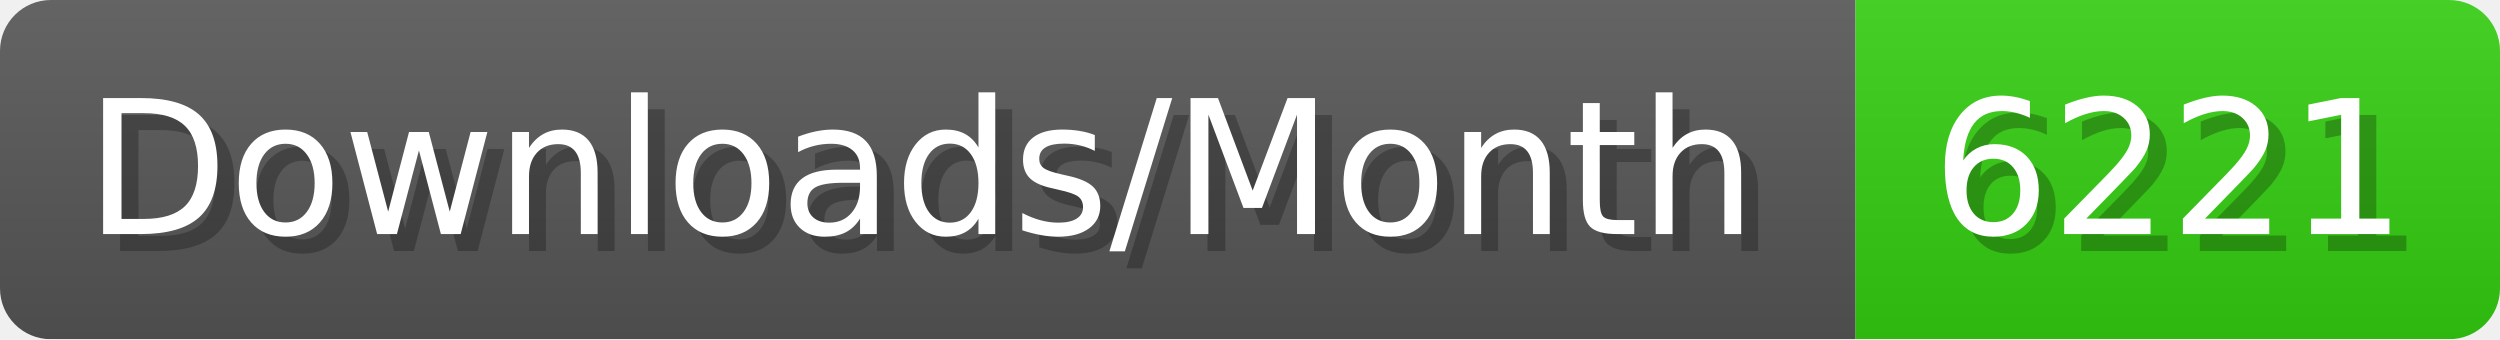
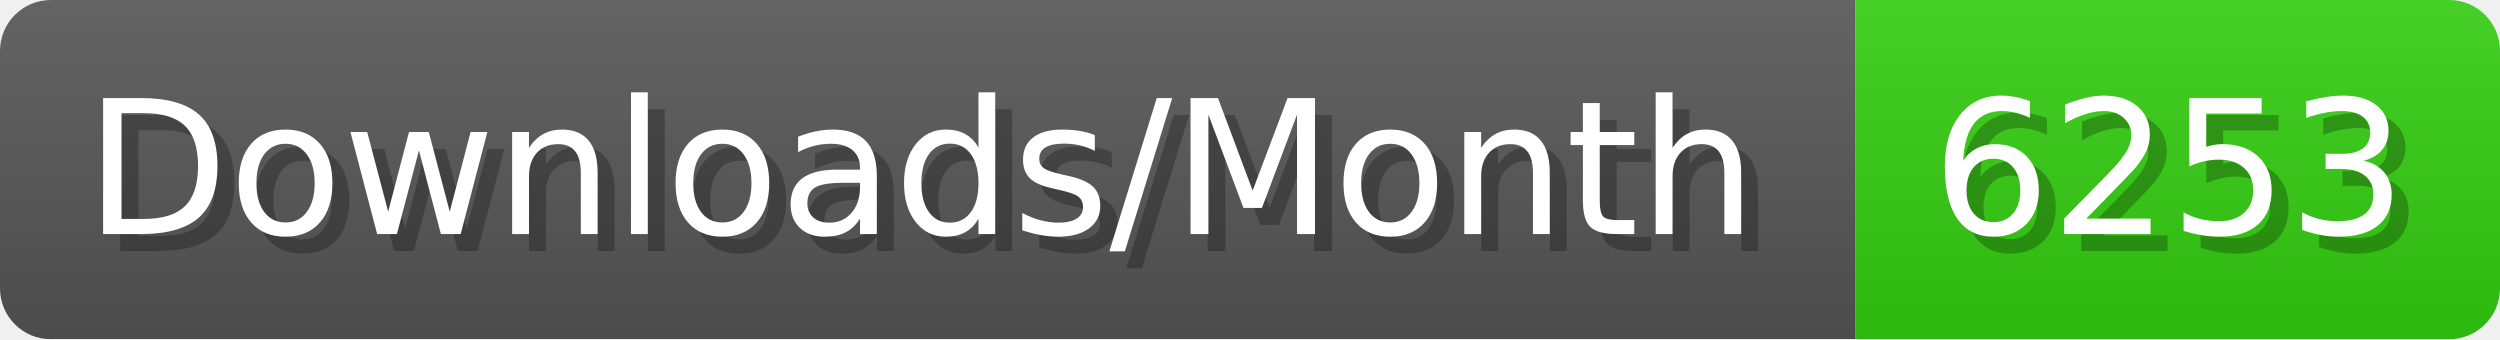
- <svg xmlns="http://www.w3.org/2000/svg" width="147.4" height="20" viewBox="0 0 1474 200" role="img" aria-label="Downloads/Month: 6221">
+ <svg xmlns="http://www.w3.org/2000/svg" width="147.4" height="20" viewBox="0 0 1474 200" role="img" aria-label="Downloads/Month: 6253">
  <linearGradient id="YlXUI" x2="0" y2="100%">
    <stop offset="0" stop-opacity=".1" stop-color="#EEE" />
    <stop offset="1" stop-opacity=".1" />
  </linearGradient>
  <mask id="JHhop">
    <rect width="1474" height="200" rx="30" fill="#FFF" />
  </mask>
  <g mask="url(#JHhop)">
    <rect width="1094" height="200" fill="#555" />
    <rect width="380" height="200" fill="#3C1" x="1094" />
    <rect width="1474" height="200" fill="url(#YlXUI)" />
  </g>
  <g aria-hidden="true" fill="#fff" text-anchor="start" font-family="Verdana,DejaVu Sans,sans-serif" font-size="110">
    <text x="60" y="148" textLength="994" fill="#000" opacity="0.25">Downloads/Month</text>
    <text x="50" y="138" textLength="994">Downloads/Month</text>
-     <text x="1149" y="148" textLength="280" fill="#000" opacity="0.25">6221</text>
-     <text x="1139" y="138" textLength="280">6221</text>
+     <text x="1149" y="148" textLength="280" fill="#000" opacity="0.25">6253</text>
+     <text x="1139" y="138" textLength="280">6253</text>
  </g>
</svg>
